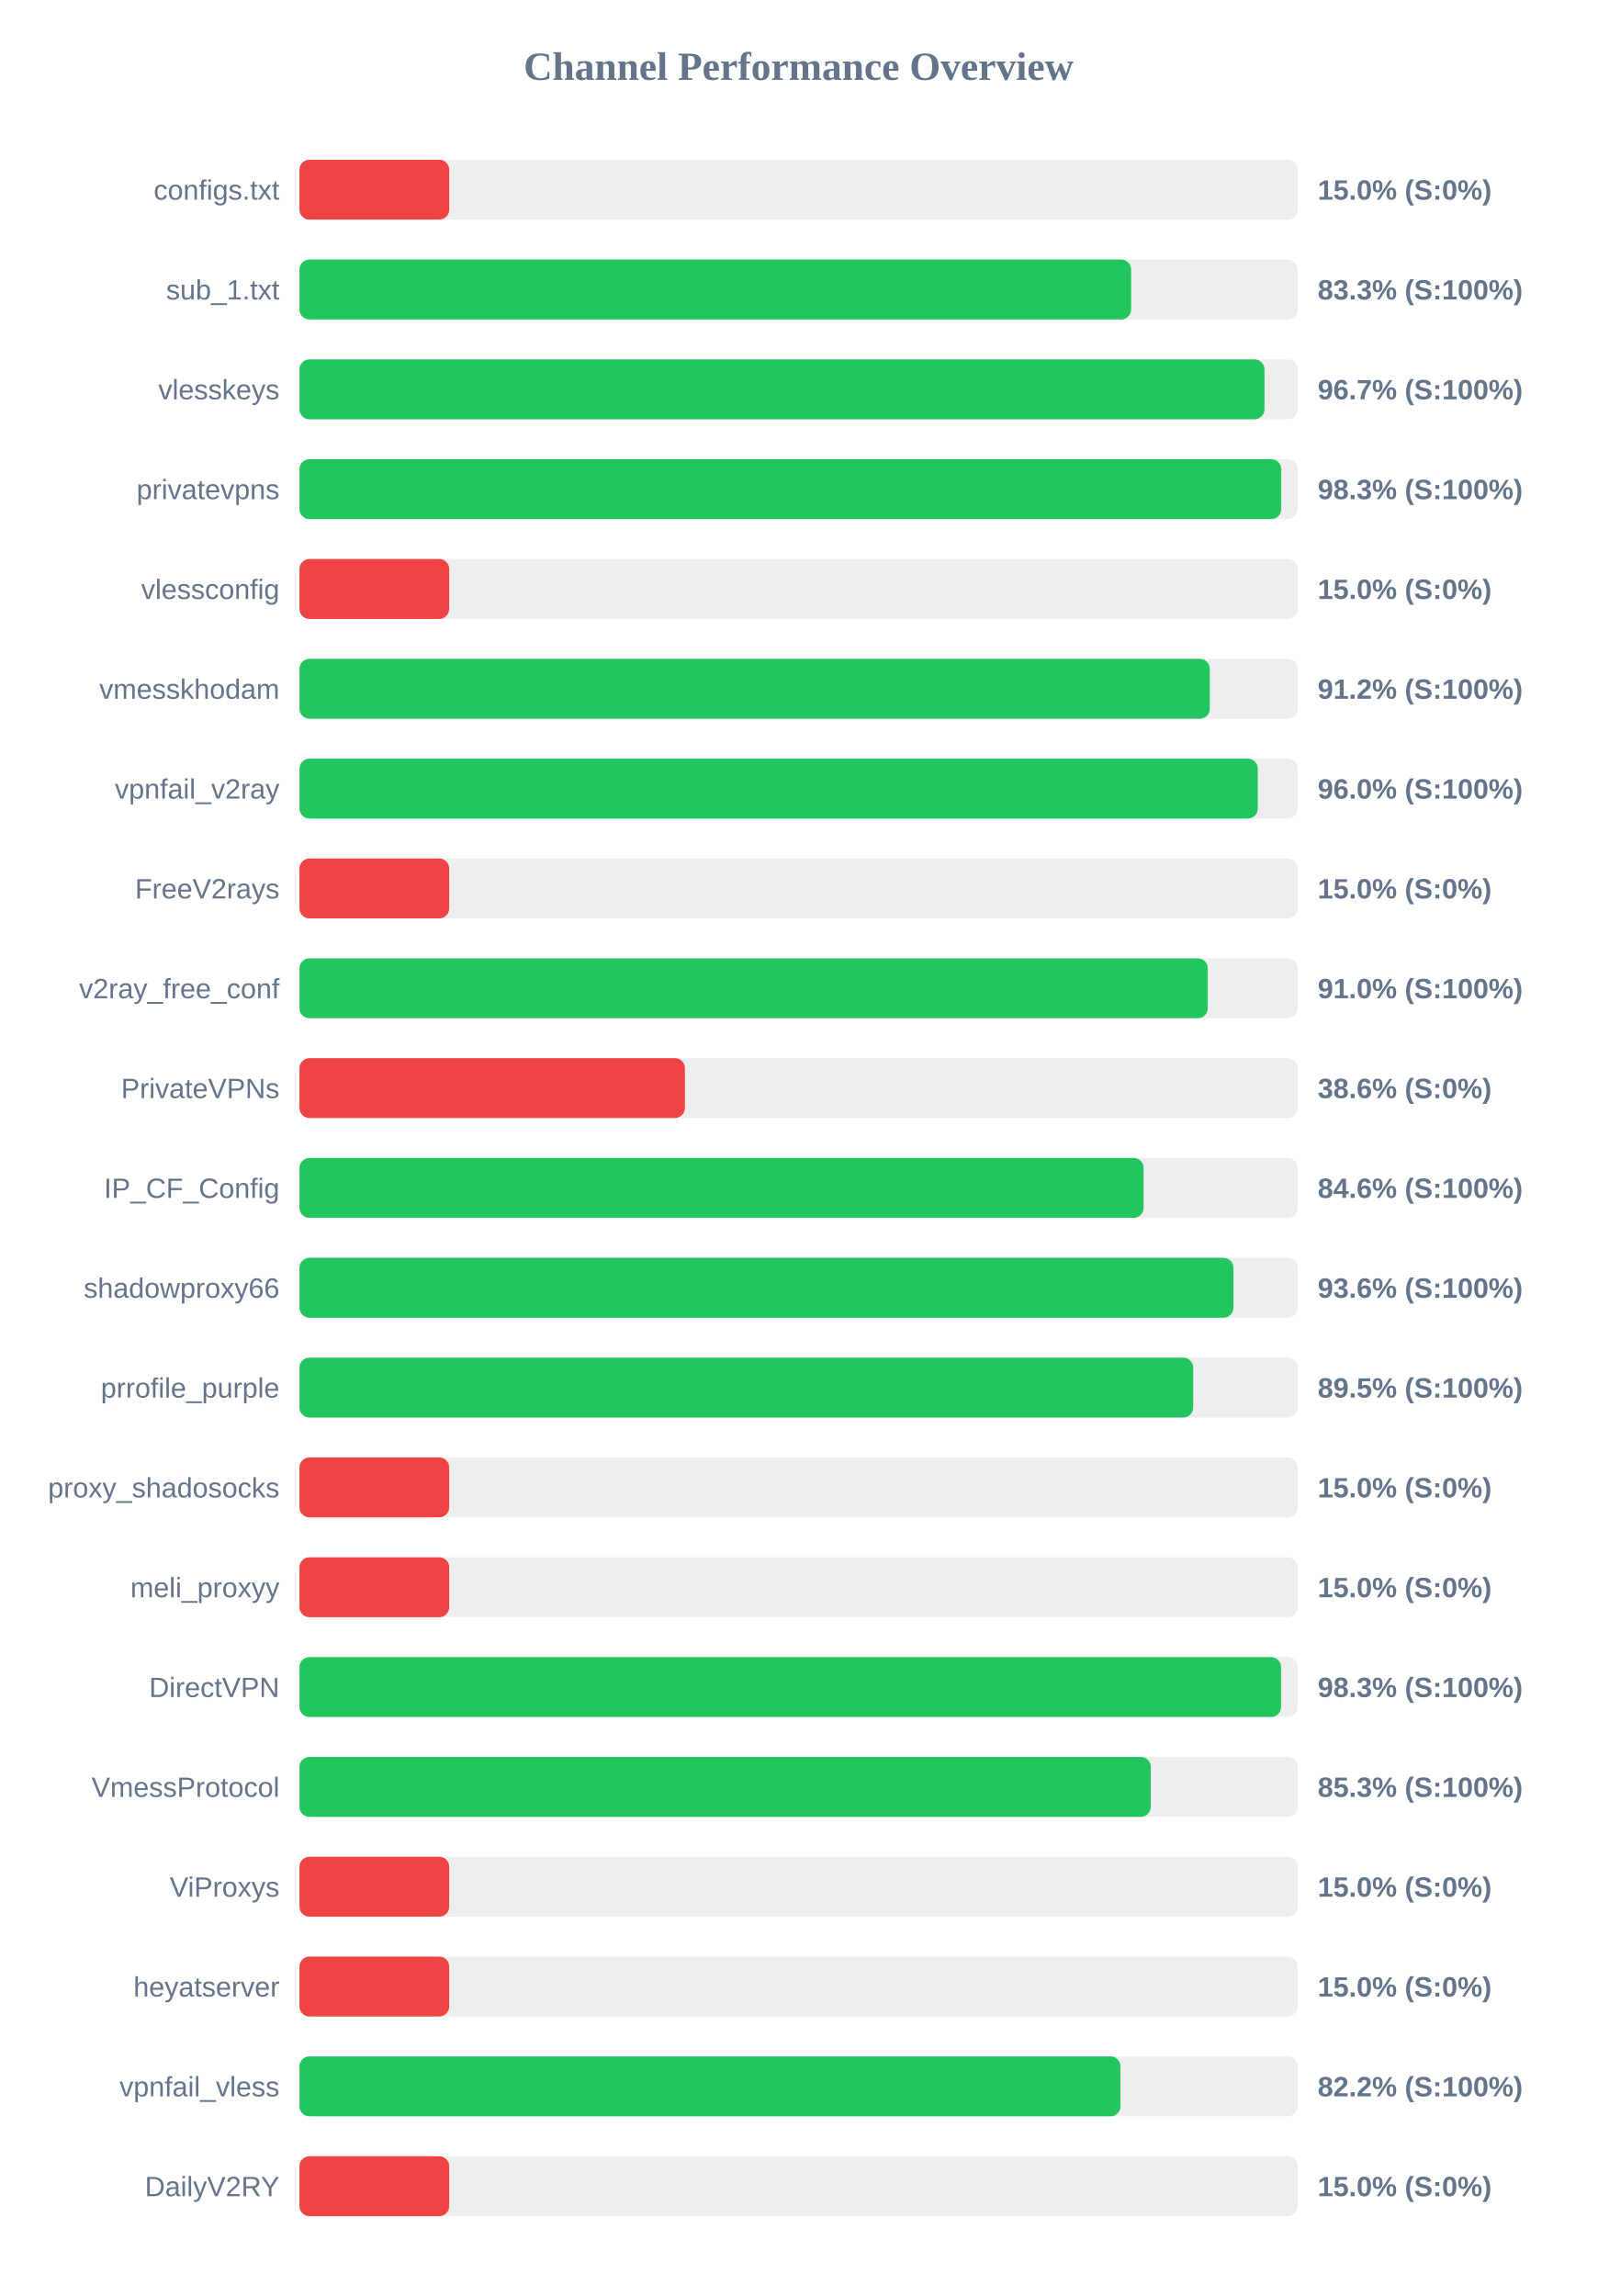
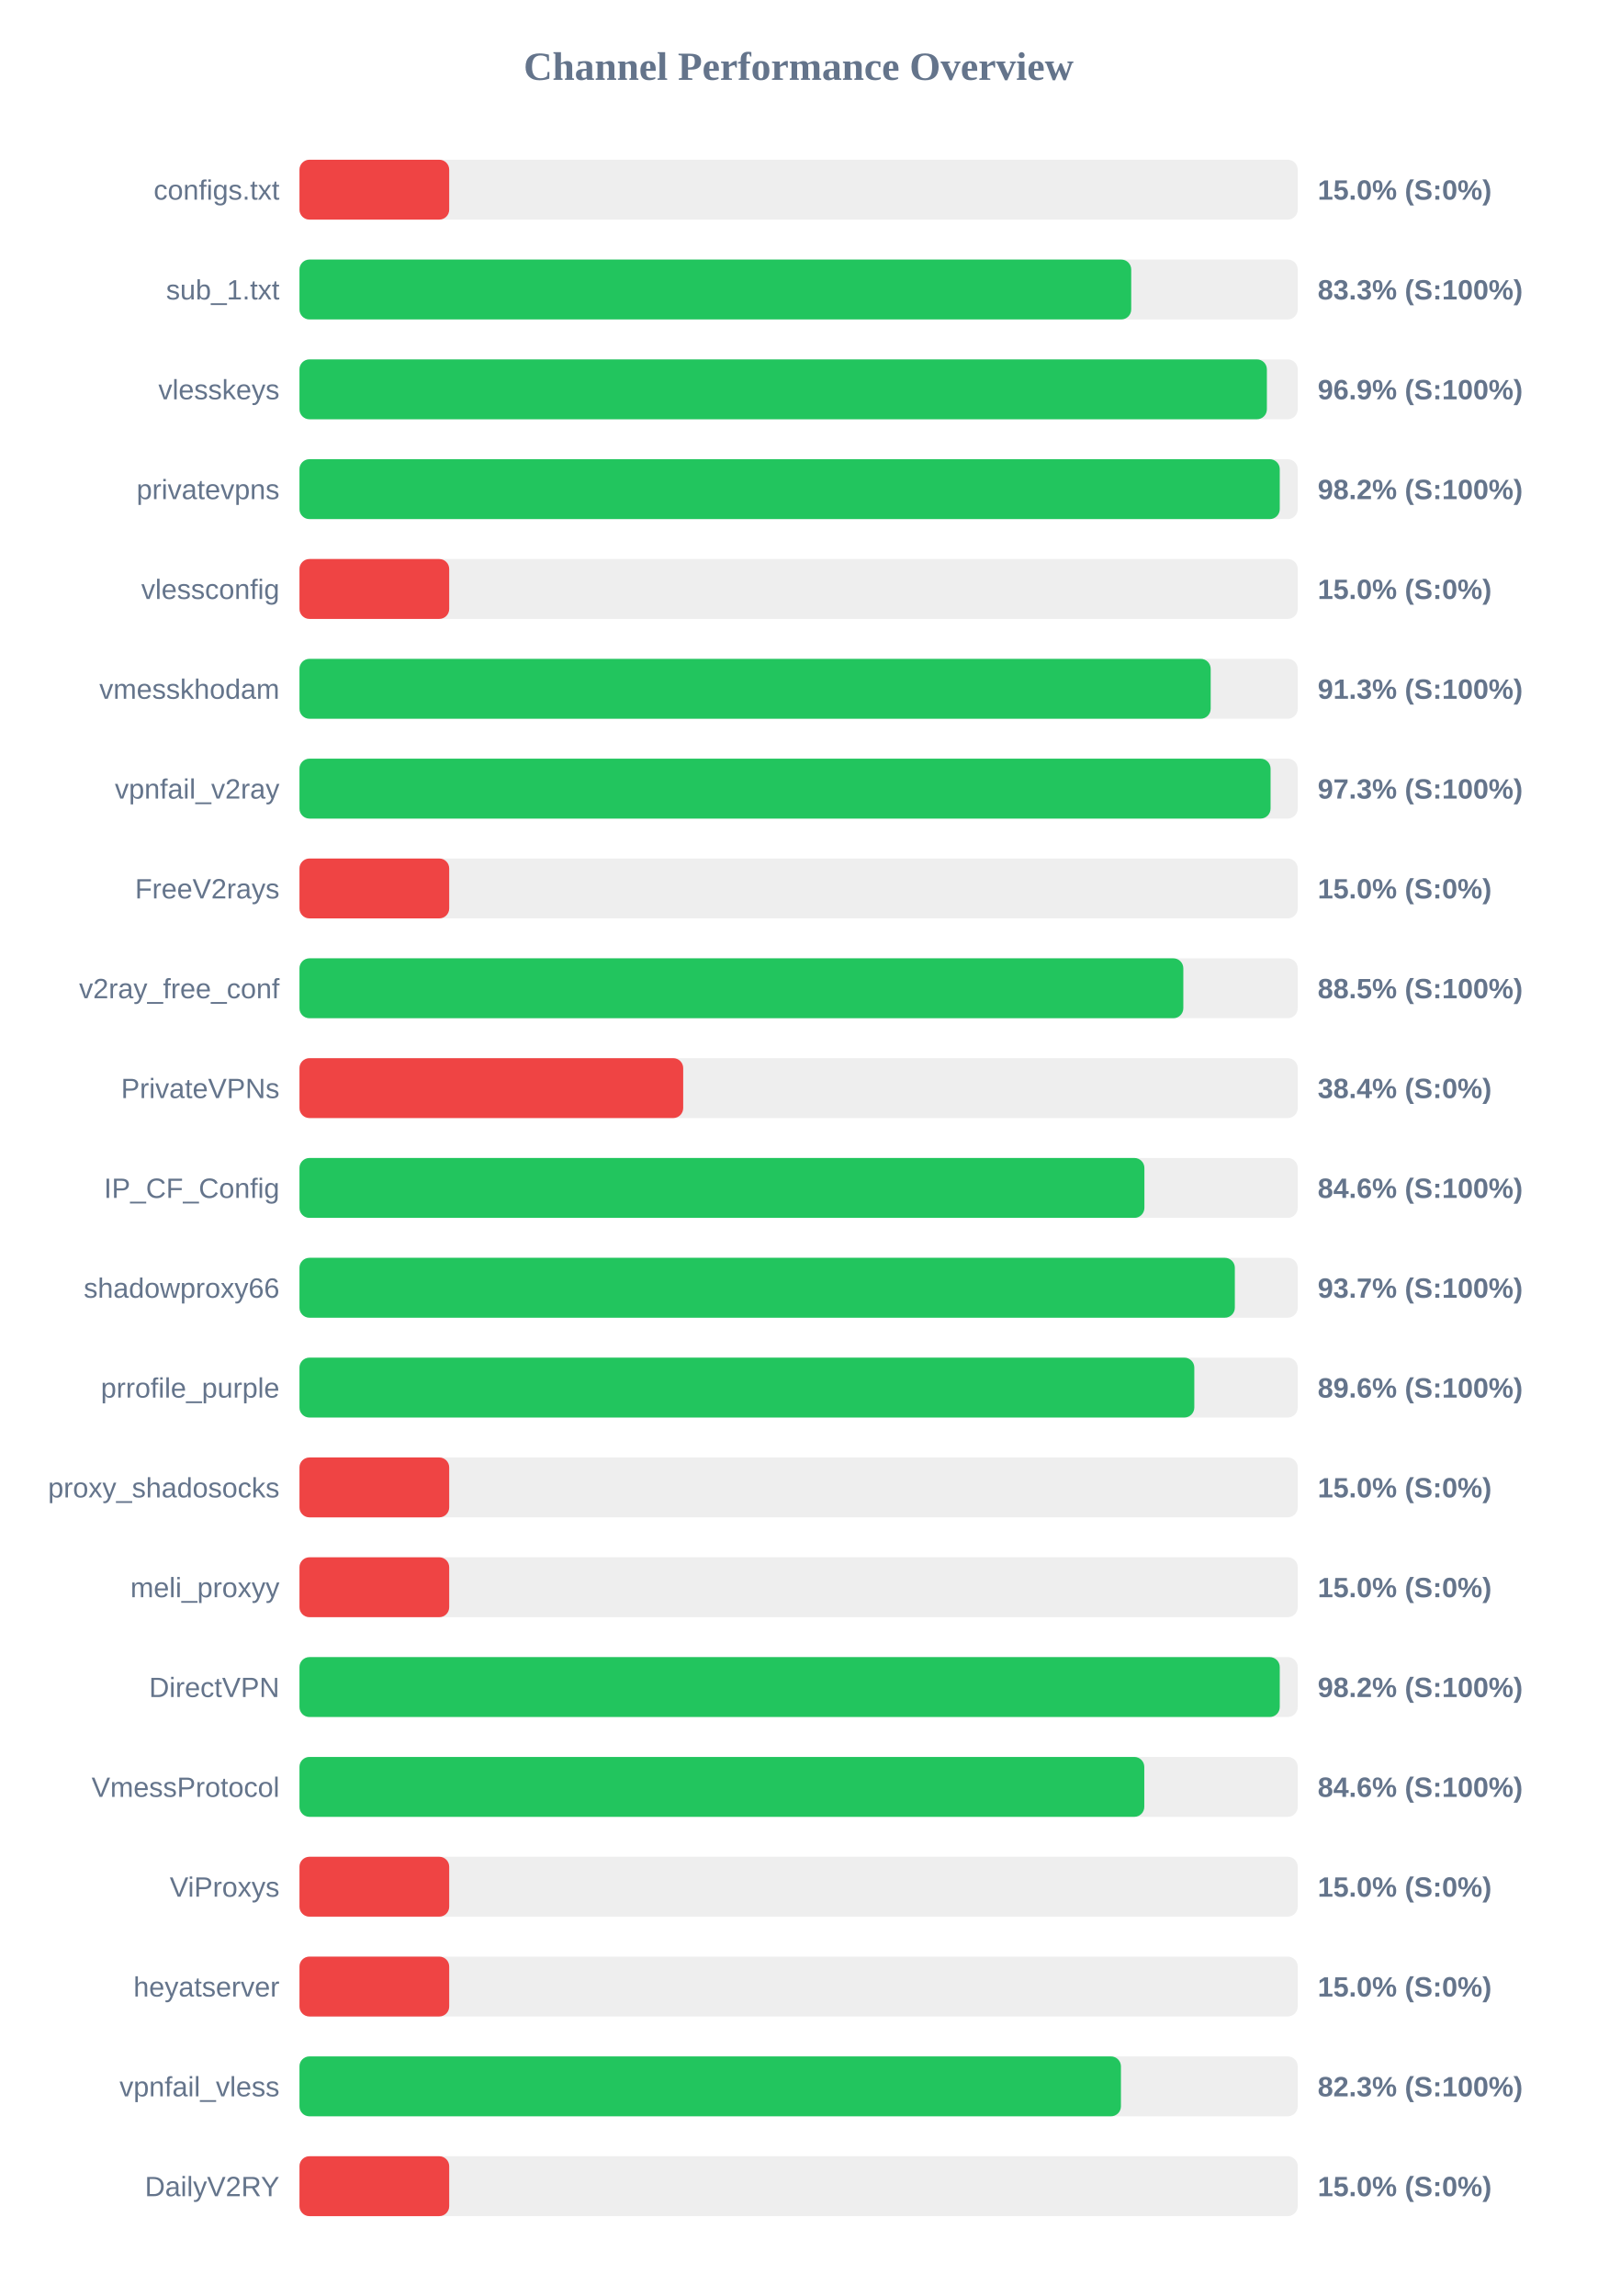
<svg xmlns="http://www.w3.org/2000/svg" width="800" height="1150" version="1.1">
  <style>
        .row { font: 14px Arial; fill: #64748b; }
        .score { font: bold 14px Arial; fill: #64748b; }
    </style>
  <text x="400" y="40" text-anchor="middle" font-size="20px" font-weight="bold" fill="#64748b">Channel Performance Overview</text>
  <rect x="150" y="80" width="500" height="30" fill="#eee" rx="5" />
  <rect x="150" y="80" width="75.0" height="30" fill="#ef4444" rx="5" />
  <text x="140" y="100" text-anchor="end" class="row">configs.txt</text>
  <text x="660" y="100" text-anchor="start" class="score">15.0% (S:0%)</text>
  <rect x="150" y="130" width="500" height="30" fill="#eee" rx="5" />
-   <rect x="150" y="130" width="416.55" height="30" fill="#22c55e" rx="5" />
+   <rect x="150" y="130" width="416.6" height="30" fill="#22c55e" rx="5" />
  <text x="140" y="150" text-anchor="end" class="row">sub_1.txt</text>
  <text x="660" y="150" text-anchor="start" class="score">83.3% (S:100%)</text>
  <rect x="150" y="180" width="500" height="30" fill="#eee" rx="5" />
-   <rect x="150" y="180" width="483.35" height="30" fill="#22c55e" rx="5" />
+   <rect x="150" y="180" width="484.55" height="30" fill="#22c55e" rx="5" />
  <text x="140" y="200" text-anchor="end" class="row">vlesskeys</text>
-   <text x="660" y="200" text-anchor="start" class="score">96.7% (S:100%)</text>
+   <text x="660" y="200" text-anchor="start" class="score">96.9% (S:100%)</text>
  <rect x="150" y="230" width="500" height="30" fill="#eee" rx="5" />
-   <rect x="150" y="230" width="491.75" height="30" fill="#22c55e" rx="5" />
+   <rect x="150" y="230" width="491.0" height="30" fill="#22c55e" rx="5" />
  <text x="140" y="250" text-anchor="end" class="row">privatevpns</text>
-   <text x="660" y="250" text-anchor="start" class="score">98.3% (S:100%)</text>
+   <text x="660" y="250" text-anchor="start" class="score">98.2% (S:100%)</text>
  <rect x="150" y="280" width="500" height="30" fill="#eee" rx="5" />
  <rect x="150" y="280" width="75.0" height="30" fill="#ef4444" rx="5" />
  <text x="140" y="300" text-anchor="end" class="row">vlessconfig</text>
  <text x="660" y="300" text-anchor="start" class="score">15.0% (S:0%)</text>
  <rect x="150" y="330" width="500" height="30" fill="#eee" rx="5" />
-   <rect x="150" y="330" width="455.95" height="30" fill="#22c55e" rx="5" />
+   <rect x="150" y="330" width="456.4" height="30" fill="#22c55e" rx="5" />
  <text x="140" y="350" text-anchor="end" class="row">vmesskhodam</text>
-   <text x="660" y="350" text-anchor="start" class="score">91.2% (S:100%)</text>
+   <text x="660" y="350" text-anchor="start" class="score">91.3% (S:100%)</text>
  <rect x="150" y="380" width="500" height="30" fill="#eee" rx="5" />
-   <rect x="150" y="380" width="480.0" height="30" fill="#22c55e" rx="5" />
+   <rect x="150" y="380" width="486.4" height="30" fill="#22c55e" rx="5" />
  <text x="140" y="400" text-anchor="end" class="row">vpnfail_v2ray</text>
-   <text x="660" y="400" text-anchor="start" class="score">96.0% (S:100%)</text>
+   <text x="660" y="400" text-anchor="start" class="score">97.3% (S:100%)</text>
  <rect x="150" y="430" width="500" height="30" fill="#eee" rx="5" />
  <rect x="150" y="430" width="75.0" height="30" fill="#ef4444" rx="5" />
  <text x="140" y="450" text-anchor="end" class="row">FreeV2rays</text>
  <text x="660" y="450" text-anchor="start" class="score">15.0% (S:0%)</text>
  <rect x="150" y="480" width="500" height="30" fill="#eee" rx="5" />
-   <rect x="150" y="480" width="454.95" height="30" fill="#22c55e" rx="5" />
+   <rect x="150" y="480" width="442.7" height="30" fill="#22c55e" rx="5" />
  <text x="140" y="500" text-anchor="end" class="row">v2ray_free_conf</text>
-   <text x="660" y="500" text-anchor="start" class="score">91.0% (S:100%)</text>
+   <text x="660" y="500" text-anchor="start" class="score">88.5% (S:100%)</text>
  <rect x="150" y="530" width="500" height="30" fill="#eee" rx="5" />
-   <rect x="150" y="530" width="193.05" height="30" fill="#ef4444" rx="5" />
+   <rect x="150" y="530" width="192.2" height="30" fill="#ef4444" rx="5" />
  <text x="140" y="550" text-anchor="end" class="row">PrivateVPNs</text>
-   <text x="660" y="550" text-anchor="start" class="score">38.6% (S:0%)</text>
+   <text x="660" y="550" text-anchor="start" class="score">38.4% (S:0%)</text>
  <rect x="150" y="580" width="500" height="30" fill="#eee" rx="5" />
-   <rect x="150" y="580" width="422.8" height="30" fill="#22c55e" rx="5" />
+   <rect x="150" y="580" width="423.2" height="30" fill="#22c55e" rx="5" />
  <text x="140" y="600" text-anchor="end" class="row">IP_CF_Config</text>
  <text x="660" y="600" text-anchor="start" class="score">84.6% (S:100%)</text>
  <rect x="150" y="630" width="500" height="30" fill="#eee" rx="5" />
-   <rect x="150" y="630" width="467.8" height="30" fill="#22c55e" rx="5" />
+   <rect x="150" y="630" width="468.5" height="30" fill="#22c55e" rx="5" />
  <text x="140" y="650" text-anchor="end" class="row">shadowproxy66</text>
-   <text x="660" y="650" text-anchor="start" class="score">93.6% (S:100%)</text>
+   <text x="660" y="650" text-anchor="start" class="score">93.7% (S:100%)</text>
  <rect x="150" y="680" width="500" height="30" fill="#eee" rx="5" />
-   <rect x="150" y="680" width="447.65" height="30" fill="#22c55e" rx="5" />
+   <rect x="150" y="680" width="448.2" height="30" fill="#22c55e" rx="5" />
  <text x="140" y="700" text-anchor="end" class="row">prrofile_purple</text>
-   <text x="660" y="700" text-anchor="start" class="score">89.5% (S:100%)</text>
+   <text x="660" y="700" text-anchor="start" class="score">89.6% (S:100%)</text>
  <rect x="150" y="730" width="500" height="30" fill="#eee" rx="5" />
  <rect x="150" y="730" width="75.0" height="30" fill="#ef4444" rx="5" />
  <text x="140" y="750" text-anchor="end" class="row">proxy_shadosocks</text>
  <text x="660" y="750" text-anchor="start" class="score">15.0% (S:0%)</text>
  <rect x="150" y="780" width="500" height="30" fill="#eee" rx="5" />
  <rect x="150" y="780" width="75.0" height="30" fill="#ef4444" rx="5" />
  <text x="140" y="800" text-anchor="end" class="row">meli_proxyy</text>
  <text x="660" y="800" text-anchor="start" class="score">15.0% (S:0%)</text>
  <rect x="150" y="830" width="500" height="30" fill="#eee" rx="5" />
-   <rect x="150" y="830" width="491.65" height="30" fill="#22c55e" rx="5" />
+   <rect x="150" y="830" width="491.0" height="30" fill="#22c55e" rx="5" />
  <text x="140" y="850" text-anchor="end" class="row">DirectVPN</text>
-   <text x="660" y="850" text-anchor="start" class="score">98.3% (S:100%)</text>
+   <text x="660" y="850" text-anchor="start" class="score">98.2% (S:100%)</text>
  <rect x="150" y="880" width="500" height="30" fill="#eee" rx="5" />
-   <rect x="150" y="880" width="426.4" height="30" fill="#22c55e" rx="5" />
+   <rect x="150" y="880" width="423.15" height="30" fill="#22c55e" rx="5" />
  <text x="140" y="900" text-anchor="end" class="row">VmessProtocol</text>
-   <text x="660" y="900" text-anchor="start" class="score">85.3% (S:100%)</text>
+   <text x="660" y="900" text-anchor="start" class="score">84.6% (S:100%)</text>
  <rect x="150" y="930" width="500" height="30" fill="#eee" rx="5" />
  <rect x="150" y="930" width="75.0" height="30" fill="#ef4444" rx="5" />
  <text x="140" y="950" text-anchor="end" class="row">ViProxys</text>
  <text x="660" y="950" text-anchor="start" class="score">15.0% (S:0%)</text>
  <rect x="150" y="980" width="500" height="30" fill="#eee" rx="5" />
  <rect x="150" y="980" width="75.0" height="30" fill="#ef4444" rx="5" />
  <text x="140" y="1000" text-anchor="end" class="row">heyatserver</text>
  <text x="660" y="1000" text-anchor="start" class="score">15.0% (S:0%)</text>
  <rect x="150" y="1030" width="500" height="30" fill="#eee" rx="5" />
-   <rect x="150" y="1030" width="411.2" height="30" fill="#22c55e" rx="5" />
+   <rect x="150" y="1030" width="411.45" height="30" fill="#22c55e" rx="5" />
  <text x="140" y="1050" text-anchor="end" class="row">vpnfail_vless</text>
-   <text x="660" y="1050" text-anchor="start" class="score">82.2% (S:100%)</text>
+   <text x="660" y="1050" text-anchor="start" class="score">82.3% (S:100%)</text>
  <rect x="150" y="1080" width="500" height="30" fill="#eee" rx="5" />
  <rect x="150" y="1080" width="75.0" height="30" fill="#ef4444" rx="5" />
  <text x="140" y="1100" text-anchor="end" class="row">DailyV2RY</text>
  <text x="660" y="1100" text-anchor="start" class="score">15.0% (S:0%)</text>
</svg>
